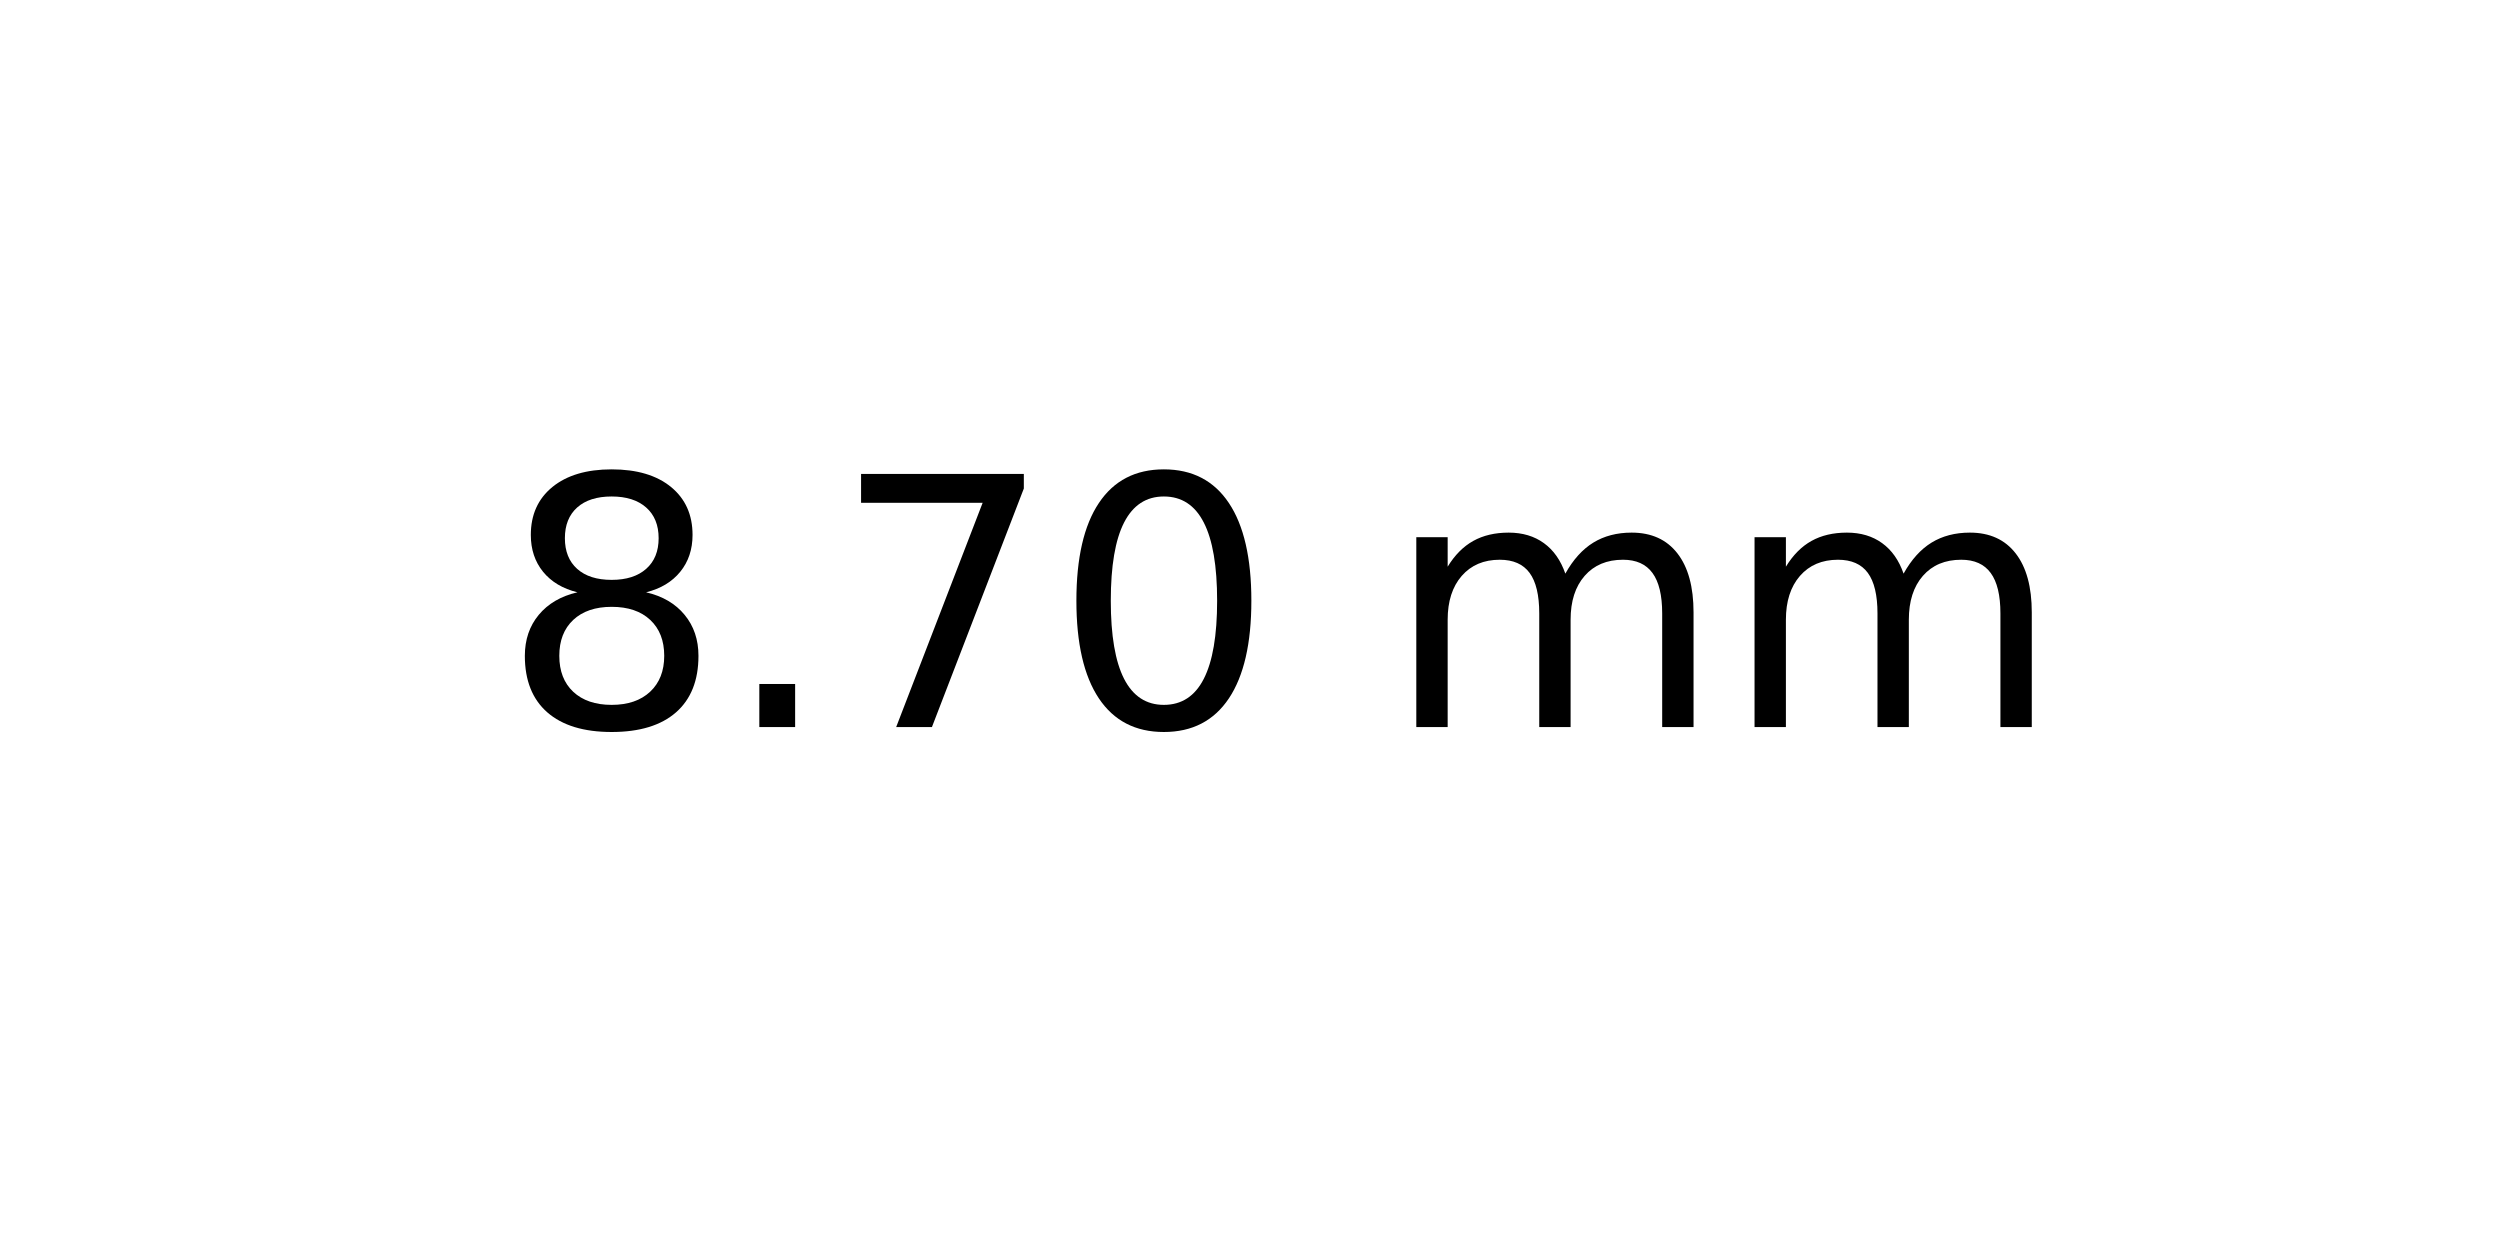
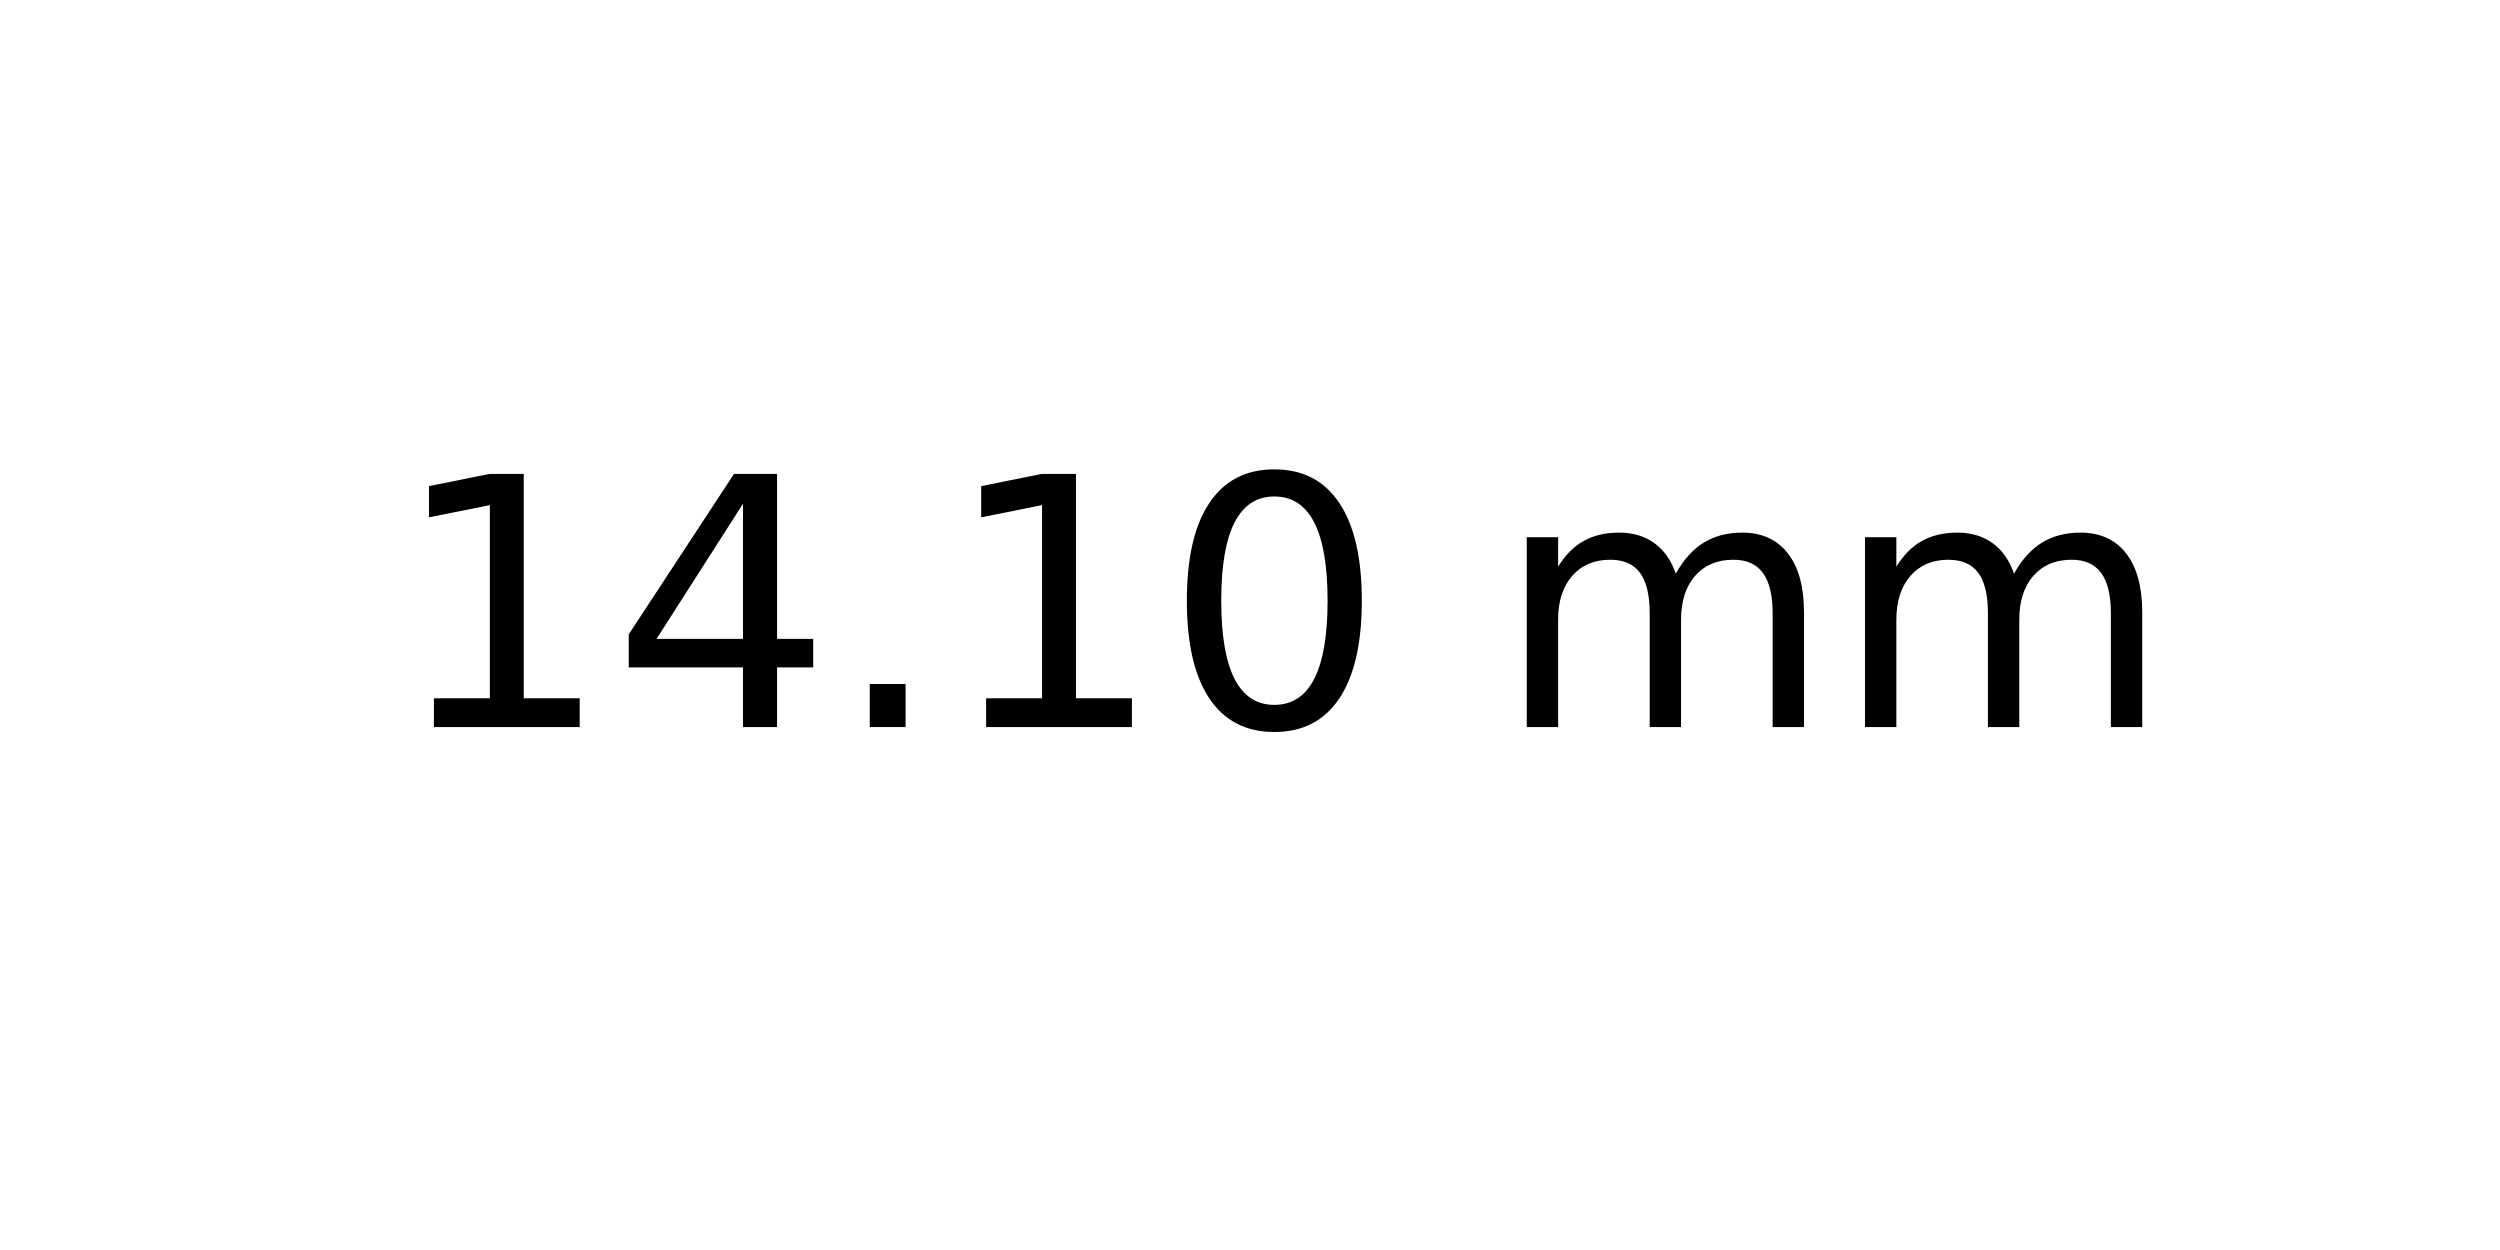
<svg xmlns="http://www.w3.org/2000/svg" xmlns:xlink="http://www.w3.org/1999/xlink" width="72pt" height="36pt" viewBox="0 0 72 36" version="1.1">
  <defs>
    <style type="text/css">*{stroke-linejoin: round; stroke-linecap: butt}</style>
  </defs>
  <g id="figure_1">
    <g id="axes_1">
      <g id="text_1">
-         <g transform="translate(14.4375 20.93937) scale(0.1 -0.1)">
+         <g transform="translate(11.25625 20.93937) scale(0.1 -0.1)">
          <defs>
-             <path id="DejaVuSans-38" d="M 2034 2216  Q 1584 2216 1326 1975  Q 1069 1734 1069 1313  Q 1069 891 1326 650  Q 1584 409 2034 409  Q 2484 409 2743 651  Q 3003 894 3003 1313  Q 3003 1734 2745 1975  Q 2488 2216 2034 2216  z M 1403 2484  Q 997 2584 770 2862  Q 544 3141 544 3541  Q 544 4100 942 4425  Q 1341 4750 2034 4750  Q 2731 4750 3128 4425  Q 3525 4100 3525 3541  Q 3525 3141 3298 2862  Q 3072 2584 2669 2484  Q 3125 2378 3379 2068  Q 3634 1759 3634 1313  Q 3634 634 3220 271  Q 2806 -91 2034 -91  Q 1263 -91 848 271  Q 434 634 434 1313  Q 434 1759 690 2068  Q 947 2378 1403 2484  z M 1172 3481  Q 1172 3119 1398 2916  Q 1625 2713 2034 2713  Q 2441 2713 2670 2916  Q 2900 3119 2900 3481  Q 2900 3844 2670 4047  Q 2441 4250 2034 4250  Q 1625 4250 1398 4047  Q 1172 3844 1172 3481  z " transform="scale(0.015625)" />
+             <path id="DejaVuSans-31" d="M 794 531  L 1825 531  L 1825 4091  L 703 3866  L 703 4441  L 1819 4666  L 2450 4666  L 2450 531  L 3481 531  L 3481 0  L 794 0  L 794 531  z " transform="scale(0.015625)" />
+             <path id="DejaVuSans-34" d="M 2419 4116  L 825 1625  L 2419 1625  L 2419 4116  z M 2253 4666  L 3047 4666  L 3047 1625  L 3713 1625  L 3713 1100  L 3047 1100  L 3047 0  L 2419 0  L 2419 1100  L 313 1100  L 313 1709  L 2253 4666  z " transform="scale(0.015625)" />
            <path id="DejaVuSans-2e" d="M 684 794  L 1344 794  L 1344 0  L 684 0  L 684 794  z " transform="scale(0.015625)" />
-             <path id="DejaVuSans-37" d="M 525 4666  L 3525 4666  L 3525 4397  L 1831 0  L 1172 0  L 2766 4134  L 525 4134  L 525 4666  z " transform="scale(0.015625)" />
            <path id="DejaVuSans-30" d="M 2034 4250  Q 1547 4250 1301 3770  Q 1056 3291 1056 2328  Q 1056 1369 1301 889  Q 1547 409 2034 409  Q 2525 409 2770 889  Q 3016 1369 3016 2328  Q 3016 3291 2770 3770  Q 2525 4250 2034 4250  z M 2034 4750  Q 2819 4750 3233 4129  Q 3647 3509 3647 2328  Q 3647 1150 3233 529  Q 2819 -91 2034 -91  Q 1250 -91 836 529  Q 422 1150 422 2328  Q 422 3509 836 4129  Q 1250 4750 2034 4750  z " transform="scale(0.015625)" />
            <path id="DejaVuSans-20" transform="scale(0.015625)" />
            <path id="DejaVuSans-6d" d="M 3328 2828  Q 3544 3216 3844 3400  Q 4144 3584 4550 3584  Q 5097 3584 5394 3201  Q 5691 2819 5691 2113  L 5691 0  L 5113 0  L 5113 2094  Q 5113 2597 4934 2840  Q 4756 3084 4391 3084  Q 3944 3084 3684 2787  Q 3425 2491 3425 1978  L 3425 0  L 2847 0  L 2847 2094  Q 2847 2600 2669 2842  Q 2491 3084 2119 3084  Q 1678 3084 1418 2786  Q 1159 2488 1159 1978  L 1159 0  L 581 0  L 581 3500  L 1159 3500  L 1159 2956  Q 1356 3278 1631 3431  Q 1906 3584 2284 3584  Q 2666 3584 2933 3390  Q 3200 3197 3328 2828  z " transform="scale(0.015625)" />
          </defs>
-           <use xlink:href="#DejaVuSans-38" />
-           <use xlink:href="#DejaVuSans-2e" x="63.623" />
-           <use xlink:href="#DejaVuSans-37" x="95.41" />
-           <use xlink:href="#DejaVuSans-30" x="159.033" />
-           <use xlink:href="#DejaVuSans-20" x="222.656" />
-           <use xlink:href="#DejaVuSans-6d" x="254.443" />
-           <use xlink:href="#DejaVuSans-6d" x="351.855" />
+           <use xlink:href="#DejaVuSans-31" />
+           <use xlink:href="#DejaVuSans-34" x="63.623" />
+           <use xlink:href="#DejaVuSans-2e" x="127.246" />
+           <use xlink:href="#DejaVuSans-31" x="159.033" />
+           <use xlink:href="#DejaVuSans-30" x="222.656" />
+           <use xlink:href="#DejaVuSans-20" x="286.279" />
+           <use xlink:href="#DejaVuSans-6d" x="318.066" />
+           <use xlink:href="#DejaVuSans-6d" x="415.479" />
        </g>
      </g>
    </g>
  </g>
</svg>
